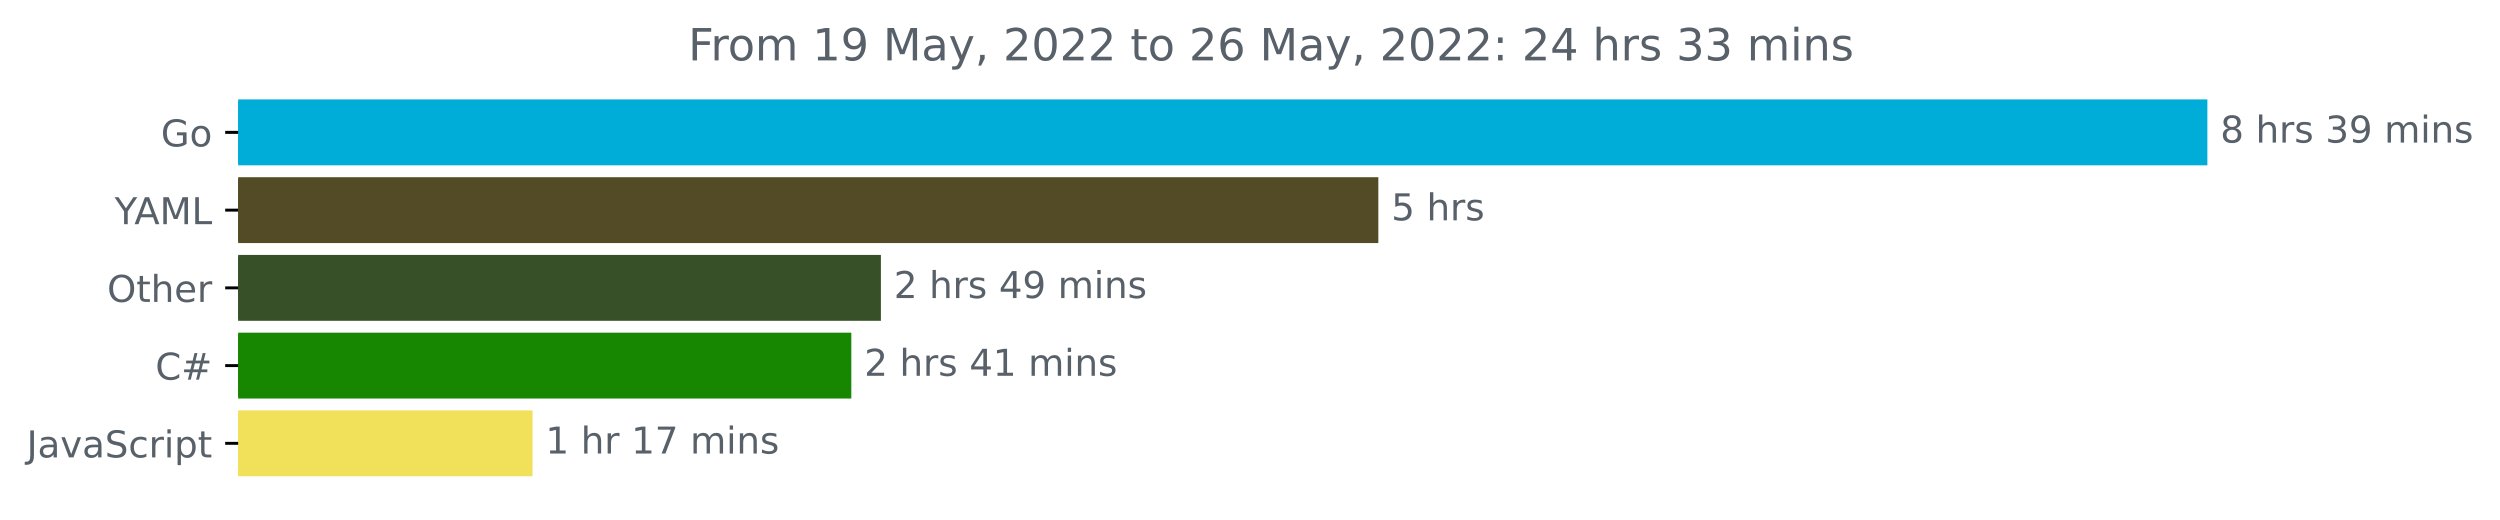
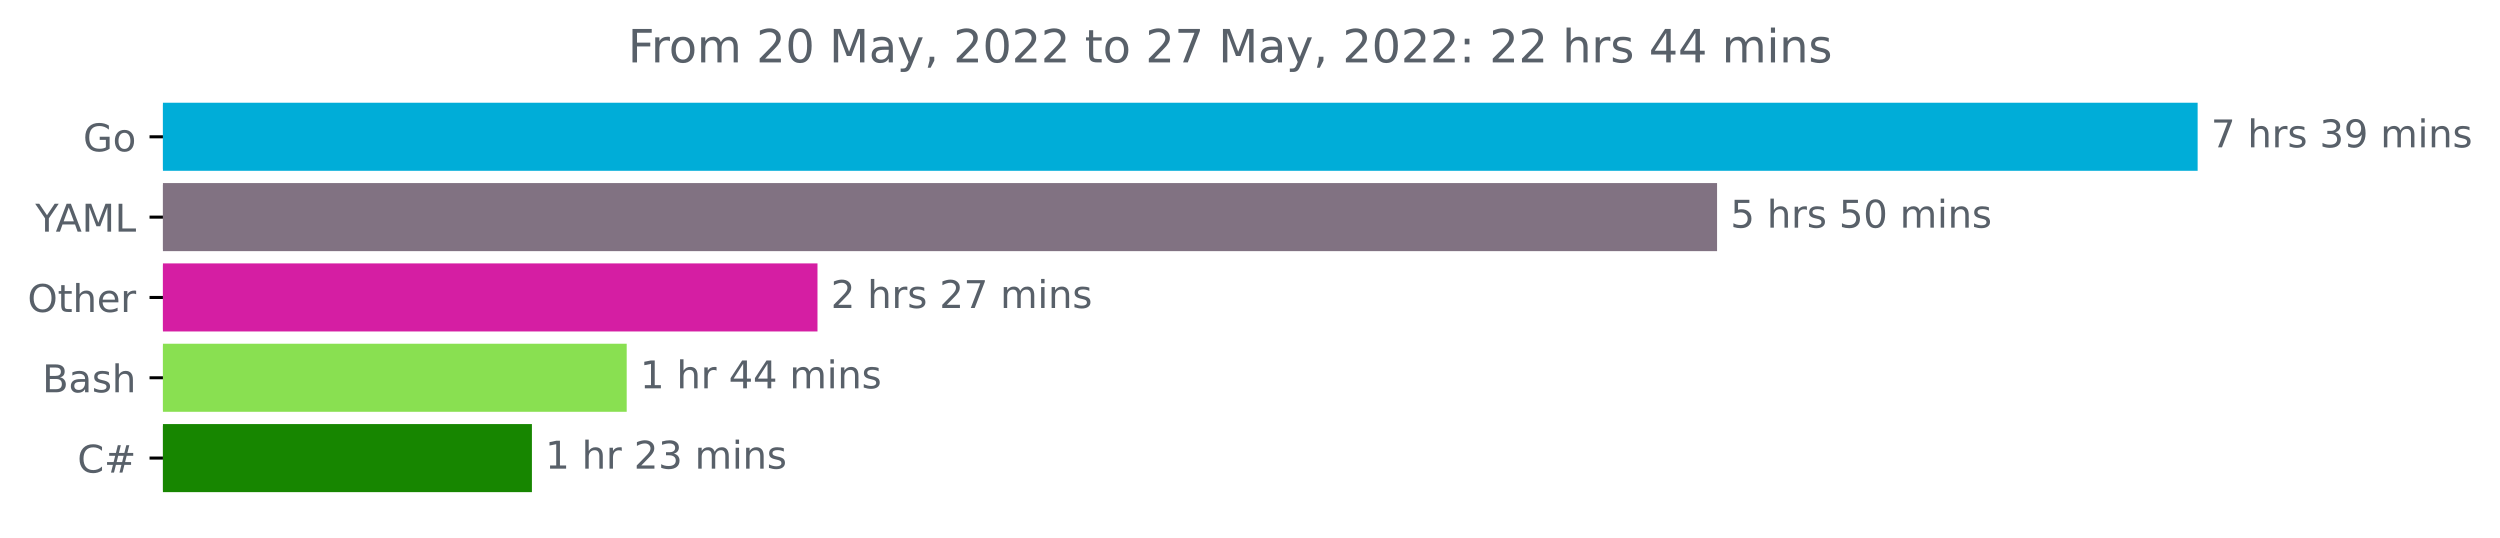
- <svg xmlns="http://www.w3.org/2000/svg" xmlns:xlink="http://www.w3.org/1999/xlink" width="675.304pt" height="140.398pt" viewBox="0 0 675.304 140.398" version="1.1">
+ <svg xmlns="http://www.w3.org/2000/svg" xmlns:xlink="http://www.w3.org/1999/xlink" width="653.568pt" height="140.398pt" viewBox="0 0 653.568 140.398" version="1.1">
  <defs>
    <style type="text/css">*{stroke-linejoin: round; stroke-linecap: butt}</style>
  </defs>
  <g id="figure_1">
    <g id="patch_1">
-       <path d="M -0 140.398  L 675.304 140.398  L 675.304 0  L -0 0  L -0 140.398  z " style="fill: none" />
+       <path d="M 0 140.398  L 653.568 140.398  L 653.568 0  L 0 0  L 0 140.398  z " style="fill: none" />
    </g>
    <g id="axes_1">
      <g id="patch_2">
-         <path d="M 64.33 27.358  L 595.758 27.358  L 595.758 44.158  L 64.33 44.158  z " clip-path="url(#pca2e0f9aac)" style="fill: #00add8; stroke: #00add8; stroke-linejoin: miter" />
+         <path d="M 42.594 27.358  L 574.022 27.358  L 574.022 44.158  L 42.594 44.158  z " clip-path="url(#p0d652b0838)" style="fill: #00add8; stroke: #00add8; stroke-linejoin: miter" />
      </g>
      <g id="patch_3">
-         <path d="M 64.33 48.358  L 371.816 48.358  L 371.816 65.158  L 64.33 65.158  z " clip-path="url(#pca2e0f9aac)" style="fill: #534b26; stroke: #534b26; stroke-linejoin: miter" />
+         <path d="M 42.594 48.358  L 448.386 48.358  L 448.386 65.158  L 42.594 65.158  z " clip-path="url(#p0d652b0838)" style="fill: #817282; stroke: #817282; stroke-linejoin: miter" />
      </g>
      <g id="patch_4">
-         <path d="M 64.33 69.358  L 237.451 69.358  L 237.451 86.158  L 64.33 86.158  z " clip-path="url(#pca2e0f9aac)" style="fill: #385027; stroke: #385027; stroke-linejoin: miter" />
+         <path d="M 42.594 69.358  L 213.213 69.358  L 213.213 86.158  L 42.594 86.158  z " clip-path="url(#p0d652b0838)" style="fill: #d51ea3; stroke: #d51ea3; stroke-linejoin: miter" />
      </g>
      <g id="patch_5">
-         <path d="M 64.33 90.358  L 229.459 90.358  L 229.459 107.158  L 64.33 107.158  z " clip-path="url(#pca2e0f9aac)" style="fill: #178600; stroke: #178600; stroke-linejoin: miter" />
+         <path d="M 42.594 90.358  L 163.337 90.358  L 163.337 107.158  L 42.594 107.158  z " clip-path="url(#p0d652b0838)" style="fill: #89e051; stroke: #89e051; stroke-linejoin: miter" />
      </g>
      <g id="patch_6">
-         <path d="M 64.33 111.358  L 143.35 111.358  L 143.35 128.158  L 64.33 128.158  z " clip-path="url(#pca2e0f9aac)" style="fill: #f1e05a; stroke: #f1e05a; stroke-linejoin: miter" />
+         <path d="M 42.594 111.358  L 138.557 111.358  L 138.557 128.158  L 42.594 128.158  z " clip-path="url(#p0d652b0838)" style="fill: #178600; stroke: #178600; stroke-linejoin: miter" />
      </g>
      <g id="matplotlib.axis_1" />
      <g id="matplotlib.axis_2">
        <g id="ytick_1">
          <g id="line2d_1">
            <defs>
-               <path id="m9a70d0ac7b" d="M 0 0  L -3.5 0  " style="stroke: #000000; stroke-width: 0.8" />
+               <path id="m42c7614574" d="M 0 0  L -3.5 0  " style="stroke: #000000; stroke-width: 0.8" />
            </defs>
            <g>
-               <use xlink:href="#m9a70d0ac7b" x="64.33" y="35.758" style="stroke: #000000; stroke-width: 0.8" />
+               <use xlink:href="#m42c7614574" x="42.594" y="35.758" style="stroke: #000000; stroke-width: 0.8" />
            </g>
          </g>
          <g id="text_1">
-             <g style="fill: #586069" transform="translate(43.4625 39.55734)scale(0.1 -0.1)">
+             <g style="fill: #586069" transform="translate(21.72656 39.55734)scale(0.1 -0.1)">
              <defs>
                <path id="DejaVuSans-47" d="M 3809 666  L 3809 1919  L 2778 1919  L 2778 2438  L 4434 2438  L 4434 434  Q 4069 175 3628 42  Q 3188 -91 2688 -91  Q 1594 -91 976 548  Q 359 1188 359 2328  Q 359 3472 976 4111  Q 1594 4750 2688 4750  Q 3144 4750 3555 4637  Q 3966 4525 4313 4306  L 4313 3634  Q 3963 3931 3569 4081  Q 3175 4231 2741 4231  Q 1884 4231 1454 3753  Q 1025 3275 1025 2328  Q 1025 1384 1454 906  Q 1884 428 2741 428  Q 3075 428 3337 486  Q 3600 544 3809 666  z " transform="scale(0.015625)" />
                <path id="DejaVuSans-6f" d="M 1959 3097  Q 1497 3097 1228 2736  Q 959 2375 959 1747  Q 959 1119 1226 758  Q 1494 397 1959 397  Q 2419 397 2687 759  Q 2956 1122 2956 1747  Q 2956 2369 2687 2733  Q 2419 3097 1959 3097  z M 1959 3584  Q 2709 3584 3137 3096  Q 3566 2609 3566 1747  Q 3566 888 3137 398  Q 2709 -91 1959 -91  Q 1206 -91 779 398  Q 353 888 353 1747  Q 353 2609 779 3096  Q 1206 3584 1959 3584  z " transform="scale(0.015625)" />
              </defs>
              <use xlink:href="#DejaVuSans-47" />
              <use xlink:href="#DejaVuSans-6f" x="77.49" />
            </g>
          </g>
        </g>
        <g id="ytick_2">
          <g id="line2d_2">
            <g>
-               <use xlink:href="#m9a70d0ac7b" x="64.33" y="56.758" style="stroke: #000000; stroke-width: 0.8" />
+               <use xlink:href="#m42c7614574" x="42.594" y="56.758" style="stroke: #000000; stroke-width: 0.8" />
            </g>
          </g>
          <g id="text_2">
-             <g style="fill: #586069" transform="translate(30.95625 60.55734)scale(0.1 -0.1)">
+             <g style="fill: #586069" transform="translate(9.220312 60.55734)scale(0.1 -0.1)">
              <defs>
                <path id="DejaVuSans-59" d="M -13 4666  L 666 4666  L 1959 2747  L 3244 4666  L 3922 4666  L 2272 2222  L 2272 0  L 1638 0  L 1638 2222  L -13 4666  z " transform="scale(0.015625)" />
                <path id="DejaVuSans-41" d="M 2188 4044  L 1331 1722  L 3047 1722  L 2188 4044  z M 1831 4666  L 2547 4666  L 4325 0  L 3669 0  L 3244 1197  L 1141 1197  L 716 0  L 50 0  L 1831 4666  z " transform="scale(0.015625)" />
                <path id="DejaVuSans-4d" d="M 628 4666  L 1569 4666  L 2759 1491  L 3956 4666  L 4897 4666  L 4897 0  L 4281 0  L 4281 4097  L 3078 897  L 2444 897  L 1241 4097  L 1241 0  L 628 0  L 628 4666  z " transform="scale(0.015625)" />
                <path id="DejaVuSans-4c" d="M 628 4666  L 1259 4666  L 1259 531  L 3531 531  L 3531 0  L 628 0  L 628 4666  z " transform="scale(0.015625)" />
              </defs>
              <use xlink:href="#DejaVuSans-59" />
              <use xlink:href="#DejaVuSans-41" x="53.334" />
              <use xlink:href="#DejaVuSans-4d" x="121.742" />
              <use xlink:href="#DejaVuSans-4c" x="208.021" />
            </g>
          </g>
        </g>
        <g id="ytick_3">
          <g id="line2d_3">
            <g>
-               <use xlink:href="#m9a70d0ac7b" x="64.33" y="77.758" style="stroke: #000000; stroke-width: 0.8" />
+               <use xlink:href="#m42c7614574" x="42.594" y="77.758" style="stroke: #000000; stroke-width: 0.8" />
            </g>
          </g>
          <g id="text_3">
-             <g style="fill: #586069" transform="translate(28.93594 81.55734)scale(0.1 -0.1)">
+             <g style="fill: #586069" transform="translate(7.2 81.55734)scale(0.1 -0.1)">
              <defs>
                <path id="DejaVuSans-4f" d="M 2522 4238  Q 1834 4238 1429 3725  Q 1025 3213 1025 2328  Q 1025 1447 1429 934  Q 1834 422 2522 422  Q 3209 422 3611 934  Q 4013 1447 4013 2328  Q 4013 3213 3611 3725  Q 3209 4238 2522 4238  z M 2522 4750  Q 3503 4750 4090 4092  Q 4678 3434 4678 2328  Q 4678 1225 4090 567  Q 3503 -91 2522 -91  Q 1538 -91 948 565  Q 359 1222 359 2328  Q 359 3434 948 4092  Q 1538 4750 2522 4750  z " transform="scale(0.015625)" />
                <path id="DejaVuSans-74" d="M 1172 4494  L 1172 3500  L 2356 3500  L 2356 3053  L 1172 3053  L 1172 1153  Q 1172 725 1289 603  Q 1406 481 1766 481  L 2356 481  L 2356 0  L 1766 0  Q 1100 0 847 248  Q 594 497 594 1153  L 594 3053  L 172 3053  L 172 3500  L 594 3500  L 594 4494  L 1172 4494  z " transform="scale(0.015625)" />
                <path id="DejaVuSans-68" d="M 3513 2113  L 3513 0  L 2938 0  L 2938 2094  Q 2938 2591 2744 2837  Q 2550 3084 2163 3084  Q 1697 3084 1428 2787  Q 1159 2491 1159 1978  L 1159 0  L 581 0  L 581 4863  L 1159 4863  L 1159 2956  Q 1366 3272 1645 3428  Q 1925 3584 2291 3584  Q 2894 3584 3203 3211  Q 3513 2838 3513 2113  z " transform="scale(0.015625)" />
                <path id="DejaVuSans-65" d="M 3597 1894  L 3597 1613  L 953 1613  Q 991 1019 1311 708  Q 1631 397 2203 397  Q 2534 397 2845 478  Q 3156 559 3463 722  L 3463 178  Q 3153 47 2828 -22  Q 2503 -91 2169 -91  Q 1331 -91 842 396  Q 353 884 353 1716  Q 353 2575 817 3079  Q 1281 3584 2069 3584  Q 2775 3584 3186 3129  Q 3597 2675 3597 1894  z M 3022 2063  Q 3016 2534 2758 2815  Q 2500 3097 2075 3097  Q 1594 3097 1305 2825  Q 1016 2553 972 2059  L 3022 2063  z " transform="scale(0.015625)" />
                <path id="DejaVuSans-72" d="M 2631 2963  Q 2534 3019 2420 3045  Q 2306 3072 2169 3072  Q 1681 3072 1420 2755  Q 1159 2438 1159 1844  L 1159 0  L 581 0  L 581 3500  L 1159 3500  L 1159 2956  Q 1341 3275 1631 3429  Q 1922 3584 2338 3584  Q 2397 3584 2469 3576  Q 2541 3569 2628 3553  L 2631 2963  z " transform="scale(0.015625)" />
              </defs>
              <use xlink:href="#DejaVuSans-4f" />
              <use xlink:href="#DejaVuSans-74" x="78.711" />
              <use xlink:href="#DejaVuSans-68" x="117.92" />
              <use xlink:href="#DejaVuSans-65" x="181.299" />
              <use xlink:href="#DejaVuSans-72" x="242.822" />
            </g>
          </g>
        </g>
        <g id="ytick_4">
          <g id="line2d_4">
            <g>
-               <use xlink:href="#m9a70d0ac7b" x="64.33" y="98.758" style="stroke: #000000; stroke-width: 0.8" />
+               <use xlink:href="#m42c7614574" x="42.594" y="98.758" style="stroke: #000000; stroke-width: 0.8" />
            </g>
          </g>
          <g id="text_4">
-             <g style="fill: #586069" transform="translate(41.96719 102.5573)scale(0.1 -0.1)">
+             <g style="fill: #586069" transform="translate(11.05781 102.5573)scale(0.1 -0.1)">
+               <defs>
+                 <path id="DejaVuSans-42" d="M 1259 2228  L 1259 519  L 2272 519  Q 2781 519 3026 730  Q 3272 941 3272 1375  Q 3272 1813 3026 2020  Q 2781 2228 2272 2228  L 1259 2228  z M 1259 4147  L 1259 2741  L 2194 2741  Q 2656 2741 2882 2914  Q 3109 3088 3109 3444  Q 3109 3797 2882 3972  Q 2656 4147 2194 4147  L 1259 4147  z M 628 4666  L 2241 4666  Q 2963 4666 3353 4366  Q 3744 4066 3744 3513  Q 3744 3084 3544 2831  Q 3344 2578 2956 2516  Q 3422 2416 3680 2098  Q 3938 1781 3938 1306  Q 3938 681 3513 340  Q 3088 0 2303 0  L 628 0  L 628 4666  z " transform="scale(0.015625)" />
+                 <path id="DejaVuSans-61" d="M 2194 1759  Q 1497 1759 1228 1600  Q 959 1441 959 1056  Q 959 750 1161 570  Q 1363 391 1709 391  Q 2188 391 2477 730  Q 2766 1069 2766 1631  L 2766 1759  L 2194 1759  z M 3341 1997  L 3341 0  L 2766 0  L 2766 531  Q 2569 213 2275 61  Q 1981 -91 1556 -91  Q 1019 -91 701 211  Q 384 513 384 1019  Q 384 1609 779 1909  Q 1175 2209 1959 2209  L 2766 2209  L 2766 2266  Q 2766 2663 2505 2880  Q 2244 3097 1772 3097  Q 1472 3097 1187 3025  Q 903 2953 641 2809  L 641 3341  Q 956 3463 1253 3523  Q 1550 3584 1831 3584  Q 2591 3584 2966 3190  Q 3341 2797 3341 1997  z " transform="scale(0.015625)" />
+                 <path id="DejaVuSans-73" d="M 2834 3397  L 2834 2853  Q 2591 2978 2328 3040  Q 2066 3103 1784 3103  Q 1356 3103 1142 2972  Q 928 2841 928 2578  Q 928 2378 1081 2264  Q 1234 2150 1697 2047  L 1894 2003  Q 2506 1872 2764 1633  Q 3022 1394 3022 966  Q 3022 478 2636 193  Q 2250 -91 1575 -91  Q 1294 -91 989 -36  Q 684 19 347 128  L 347 722  Q 666 556 975 473  Q 1284 391 1588 391  Q 1994 391 2212 530  Q 2431 669 2431 922  Q 2431 1156 2273 1281  Q 2116 1406 1581 1522  L 1381 1569  Q 847 1681 609 1914  Q 372 2147 372 2553  Q 372 3047 722 3315  Q 1072 3584 1716 3584  Q 2034 3584 2315 3537  Q 2597 3491 2834 3397  z " transform="scale(0.015625)" />
+               </defs>
+               <use xlink:href="#DejaVuSans-42" />
+               <use xlink:href="#DejaVuSans-61" x="68.604" />
+               <use xlink:href="#DejaVuSans-73" x="129.883" />
+               <use xlink:href="#DejaVuSans-68" x="181.982" />
+             </g>
+           </g>
+         </g>
+         <g id="ytick_5">
+           <g id="line2d_5">
+             <g>
+               <use xlink:href="#m42c7614574" x="42.594" y="119.758" style="stroke: #000000; stroke-width: 0.8" />
+             </g>
+           </g>
+           <g id="text_5">
+             <g style="fill: #586069" transform="translate(20.23125 123.5573)scale(0.1 -0.1)">
              <defs>
                <path id="DejaVuSans-43" d="M 4122 4306  L 4122 3641  Q 3803 3938 3442 4084  Q 3081 4231 2675 4231  Q 1875 4231 1450 3742  Q 1025 3253 1025 2328  Q 1025 1406 1450 917  Q 1875 428 2675 428  Q 3081 428 3442 575  Q 3803 722 4122 1019  L 4122 359  Q 3791 134 3420 21  Q 3050 -91 2638 -91  Q 1578 -91 968 557  Q 359 1206 359 2328  Q 359 3453 968 4101  Q 1578 4750 2638 4750  Q 3056 4750 3426 4639  Q 3797 4528 4122 4306  z " transform="scale(0.015625)" />
                <path id="DejaVuSans-23" d="M 3272 2816  L 2363 2816  L 2100 1772  L 3016 1772  L 3272 2816  z M 2803 4594  L 2478 3297  L 3391 3297  L 3719 4594  L 4219 4594  L 3897 3297  L 4872 3297  L 4872 2816  L 3775 2816  L 3519 1772  L 4513 1772  L 4513 1294  L 3397 1294  L 3072 0  L 2572 0  L 2894 1294  L 1978 1294  L 1656 0  L 1153 0  L 1478 1294  L 494 1294  L 494 1772  L 1594 1772  L 1856 2816  L 850 2816  L 850 3297  L 1978 3297  L 2297 4594  L 2803 4594  z " transform="scale(0.015625)" />
              </defs>
              <use xlink:href="#DejaVuSans-43" />
              <use xlink:href="#DejaVuSans-23" x="69.824" />
            </g>
          </g>
        </g>
-         <g id="ytick_5">
-           <g id="line2d_5">
-             <g>
-               <use xlink:href="#m9a70d0ac7b" x="64.33" y="119.758" style="stroke: #000000; stroke-width: 0.8" />
-             </g>
-           </g>
-           <g id="text_5">
-             <g style="fill: #586069" transform="translate(7.2 123.5573)scale(0.1 -0.1)">
-               <defs>
-                 <path id="DejaVuSans-4a" d="M 628 4666  L 1259 4666  L 1259 325  Q 1259 -519 939 -900  Q 619 -1281 -91 -1281  L -331 -1281  L -331 -750  L -134 -750  Q 284 -750 456 -515  Q 628 -281 628 325  L 628 4666  z " transform="scale(0.015625)" />
-                 <path id="DejaVuSans-61" d="M 2194 1759  Q 1497 1759 1228 1600  Q 959 1441 959 1056  Q 959 750 1161 570  Q 1363 391 1709 391  Q 2188 391 2477 730  Q 2766 1069 2766 1631  L 2766 1759  L 2194 1759  z M 3341 1997  L 3341 0  L 2766 0  L 2766 531  Q 2569 213 2275 61  Q 1981 -91 1556 -91  Q 1019 -91 701 211  Q 384 513 384 1019  Q 384 1609 779 1909  Q 1175 2209 1959 2209  L 2766 2209  L 2766 2266  Q 2766 2663 2505 2880  Q 2244 3097 1772 3097  Q 1472 3097 1187 3025  Q 903 2953 641 2809  L 641 3341  Q 956 3463 1253 3523  Q 1550 3584 1831 3584  Q 2591 3584 2966 3190  Q 3341 2797 3341 1997  z " transform="scale(0.015625)" />
-                 <path id="DejaVuSans-76" d="M 191 3500  L 800 3500  L 1894 563  L 2988 3500  L 3597 3500  L 2284 0  L 1503 0  L 191 3500  z " transform="scale(0.015625)" />
-                 <path id="DejaVuSans-53" d="M 3425 4513  L 3425 3897  Q 3066 4069 2747 4153  Q 2428 4238 2131 4238  Q 1616 4238 1336 4038  Q 1056 3838 1056 3469  Q 1056 3159 1242 3001  Q 1428 2844 1947 2747  L 2328 2669  Q 3034 2534 3370 2195  Q 3706 1856 3706 1288  Q 3706 609 3251 259  Q 2797 -91 1919 -91  Q 1588 -91 1214 -16  Q 841 59 441 206  L 441 856  Q 825 641 1194 531  Q 1563 422 1919 422  Q 2459 422 2753 634  Q 3047 847 3047 1241  Q 3047 1584 2836 1778  Q 2625 1972 2144 2069  L 1759 2144  Q 1053 2284 737 2584  Q 422 2884 422 3419  Q 422 4038 858 4394  Q 1294 4750 2059 4750  Q 2388 4750 2728 4690  Q 3069 4631 3425 4513  z " transform="scale(0.015625)" />
-                 <path id="DejaVuSans-63" d="M 3122 3366  L 3122 2828  Q 2878 2963 2633 3030  Q 2388 3097 2138 3097  Q 1578 3097 1268 2742  Q 959 2388 959 1747  Q 959 1106 1268 751  Q 1578 397 2138 397  Q 2388 397 2633 464  Q 2878 531 3122 666  L 3122 134  Q 2881 22 2623 -34  Q 2366 -91 2075 -91  Q 1284 -91 818 406  Q 353 903 353 1747  Q 353 2603 823 3093  Q 1294 3584 2113 3584  Q 2378 3584 2631 3529  Q 2884 3475 3122 3366  z " transform="scale(0.015625)" />
-                 <path id="DejaVuSans-69" d="M 603 3500  L 1178 3500  L 1178 0  L 603 0  L 603 3500  z M 603 4863  L 1178 4863  L 1178 4134  L 603 4134  L 603 4863  z " transform="scale(0.015625)" />
-                 <path id="DejaVuSans-70" d="M 1159 525  L 1159 -1331  L 581 -1331  L 581 3500  L 1159 3500  L 1159 2969  Q 1341 3281 1617 3432  Q 1894 3584 2278 3584  Q 2916 3584 3314 3078  Q 3713 2572 3713 1747  Q 3713 922 3314 415  Q 2916 -91 2278 -91  Q 1894 -91 1617 61  Q 1341 213 1159 525  z M 3116 1747  Q 3116 2381 2855 2742  Q 2594 3103 2138 3103  Q 1681 3103 1420 2742  Q 1159 2381 1159 1747  Q 1159 1113 1420 752  Q 1681 391 2138 391  Q 2594 391 2855 752  Q 3116 1113 3116 1747  z " transform="scale(0.015625)" />
-               </defs>
-               <use xlink:href="#DejaVuSans-4a" />
-               <use xlink:href="#DejaVuSans-61" x="29.492" />
-               <use xlink:href="#DejaVuSans-76" x="90.771" />
-               <use xlink:href="#DejaVuSans-61" x="149.951" />
-               <use xlink:href="#DejaVuSans-53" x="211.23" />
-               <use xlink:href="#DejaVuSans-63" x="274.707" />
-               <use xlink:href="#DejaVuSans-72" x="329.688" />
-               <use xlink:href="#DejaVuSans-69" x="370.801" />
-               <use xlink:href="#DejaVuSans-70" x="398.584" />
-               <use xlink:href="#DejaVuSans-74" x="462.061" />
-             </g>
-           </g>
-         </g>
      </g>
      <g id="text_6">
-         <g style="fill: #586069" transform="translate(599.7583 38.5175)scale(0.1 -0.1)">
-           <defs>
-             <path id="DejaVuSans-38" d="M 2034 2216  Q 1584 2216 1326 1975  Q 1069 1734 1069 1313  Q 1069 891 1326 650  Q 1584 409 2034 409  Q 2484 409 2743 651  Q 3003 894 3003 1313  Q 3003 1734 2745 1975  Q 2488 2216 2034 2216  z M 1403 2484  Q 997 2584 770 2862  Q 544 3141 544 3541  Q 544 4100 942 4425  Q 1341 4750 2034 4750  Q 2731 4750 3128 4425  Q 3525 4100 3525 3541  Q 3525 3141 3298 2862  Q 3072 2584 2669 2484  Q 3125 2378 3379 2068  Q 3634 1759 3634 1313  Q 3634 634 3220 271  Q 2806 -91 2034 -91  Q 1263 -91 848 271  Q 434 634 434 1313  Q 434 1759 690 2068  Q 947 2378 1403 2484  z M 1172 3481  Q 1172 3119 1398 2916  Q 1625 2713 2034 2713  Q 2441 2713 2670 2916  Q 2900 3119 2900 3481  Q 2900 3844 2670 4047  Q 2441 4250 2034 4250  Q 1625 4250 1398 4047  Q 1172 3844 1172 3481  z " transform="scale(0.015625)" />
+         <g style="fill: #586069" transform="translate(578.0223 38.5175)scale(0.1 -0.1)">
+           <defs>
+             <path id="DejaVuSans-37" d="M 525 4666  L 3525 4666  L 3525 4397  L 1831 0  L 1172 0  L 2766 4134  L 525 4134  L 525 4666  z " transform="scale(0.015625)" />
            <path id="DejaVuSans-20" transform="scale(0.015625)" />
-             <path id="DejaVuSans-73" d="M 2834 3397  L 2834 2853  Q 2591 2978 2328 3040  Q 2066 3103 1784 3103  Q 1356 3103 1142 2972  Q 928 2841 928 2578  Q 928 2378 1081 2264  Q 1234 2150 1697 2047  L 1894 2003  Q 2506 1872 2764 1633  Q 3022 1394 3022 966  Q 3022 478 2636 193  Q 2250 -91 1575 -91  Q 1294 -91 989 -36  Q 684 19 347 128  L 347 722  Q 666 556 975 473  Q 1284 391 1588 391  Q 1994 391 2212 530  Q 2431 669 2431 922  Q 2431 1156 2273 1281  Q 2116 1406 1581 1522  L 1381 1569  Q 847 1681 609 1914  Q 372 2147 372 2553  Q 372 3047 722 3315  Q 1072 3584 1716 3584  Q 2034 3584 2315 3537  Q 2597 3491 2834 3397  z " transform="scale(0.015625)" />
            <path id="DejaVuSans-33" d="M 2597 2516  Q 3050 2419 3304 2112  Q 3559 1806 3559 1356  Q 3559 666 3084 287  Q 2609 -91 1734 -91  Q 1441 -91 1130 -33  Q 819 25 488 141  L 488 750  Q 750 597 1062 519  Q 1375 441 1716 441  Q 2309 441 2620 675  Q 2931 909 2931 1356  Q 2931 1769 2642 2001  Q 2353 2234 1838 2234  L 1294 2234  L 1294 2753  L 1863 2753  Q 2328 2753 2575 2939  Q 2822 3125 2822 3475  Q 2822 3834 2567 4026  Q 2313 4219 1838 4219  Q 1578 4219 1281 4162  Q 984 4106 628 3988  L 628 4550  Q 988 4650 1302 4700  Q 1616 4750 1894 4750  Q 2613 4750 3031 4423  Q 3450 4097 3450 3541  Q 3450 3153 3228 2886  Q 3006 2619 2597 2516  z " transform="scale(0.015625)" />
            <path id="DejaVuSans-39" d="M 703 97  L 703 672  Q 941 559 1184 500  Q 1428 441 1663 441  Q 2288 441 2617 861  Q 2947 1281 2994 2138  Q 2813 1869 2534 1725  Q 2256 1581 1919 1581  Q 1219 1581 811 2004  Q 403 2428 403 3163  Q 403 3881 828 4315  Q 1253 4750 1959 4750  Q 2769 4750 3195 4129  Q 3622 3509 3622 2328  Q 3622 1225 3098 567  Q 2575 -91 1691 -91  Q 1453 -91 1209 -44  Q 966 3 703 97  z M 1959 2075  Q 2384 2075 2632 2365  Q 2881 2656 2881 3163  Q 2881 3666 2632 3958  Q 2384 4250 1959 4250  Q 1534 4250 1286 3958  Q 1038 3666 1038 3163  Q 1038 2656 1286 2365  Q 1534 2075 1959 2075  z " transform="scale(0.015625)" />
            <path id="DejaVuSans-6d" d="M 3328 2828  Q 3544 3216 3844 3400  Q 4144 3584 4550 3584  Q 5097 3584 5394 3201  Q 5691 2819 5691 2113  L 5691 0  L 5113 0  L 5113 2094  Q 5113 2597 4934 2840  Q 4756 3084 4391 3084  Q 3944 3084 3684 2787  Q 3425 2491 3425 1978  L 3425 0  L 2847 0  L 2847 2094  Q 2847 2600 2669 2842  Q 2491 3084 2119 3084  Q 1678 3084 1418 2786  Q 1159 2488 1159 1978  L 1159 0  L 581 0  L 581 3500  L 1159 3500  L 1159 2956  Q 1356 3278 1631 3431  Q 1906 3584 2284 3584  Q 2666 3584 2933 3390  Q 3200 3197 3328 2828  z " transform="scale(0.015625)" />
+             <path id="DejaVuSans-69" d="M 603 3500  L 1178 3500  L 1178 0  L 603 0  L 603 3500  z M 603 4863  L 1178 4863  L 1178 4134  L 603 4134  L 603 4863  z " transform="scale(0.015625)" />
            <path id="DejaVuSans-6e" d="M 3513 2113  L 3513 0  L 2938 0  L 2938 2094  Q 2938 2591 2744 2837  Q 2550 3084 2163 3084  Q 1697 3084 1428 2787  Q 1159 2491 1159 1978  L 1159 0  L 581 0  L 581 3500  L 1159 3500  L 1159 2956  Q 1366 3272 1645 3428  Q 1925 3584 2291 3584  Q 2894 3584 3203 3211  Q 3513 2838 3513 2113  z " transform="scale(0.015625)" />
          </defs>
-           <use xlink:href="#DejaVuSans-38" />
+           <use xlink:href="#DejaVuSans-37" />
          <use xlink:href="#DejaVuSans-20" x="63.623" />
          <use xlink:href="#DejaVuSans-68" x="95.41" />
          <use xlink:href="#DejaVuSans-72" x="158.789" />
          <use xlink:href="#DejaVuSans-73" x="199.902" />
          <use xlink:href="#DejaVuSans-20" x="252.002" />
          <use xlink:href="#DejaVuSans-33" x="283.789" />
          <use xlink:href="#DejaVuSans-39" x="347.412" />
          <use xlink:href="#DejaVuSans-20" x="411.035" />
          <use xlink:href="#DejaVuSans-6d" x="442.822" />
          <use xlink:href="#DejaVuSans-69" x="540.234" />
          <use xlink:href="#DejaVuSans-6e" x="568.018" />
          <use xlink:href="#DejaVuSans-73" x="631.396" />
        </g>
      </g>
      <g id="text_7">
-         <g style="fill: #586069" transform="translate(375.8163 59.5175)scale(0.1 -0.1)">
+         <g style="fill: #586069" transform="translate(452.3861 59.5175)scale(0.1 -0.1)">
          <defs>
            <path id="DejaVuSans-35" d="M 691 4666  L 3169 4666  L 3169 4134  L 1269 4134  L 1269 2991  Q 1406 3038 1543 3061  Q 1681 3084 1819 3084  Q 2600 3084 3056 2656  Q 3513 2228 3513 1497  Q 3513 744 3044 326  Q 2575 -91 1722 -91  Q 1428 -91 1123 -41  Q 819 9 494 109  L 494 744  Q 775 591 1075 516  Q 1375 441 1709 441  Q 2250 441 2565 725  Q 2881 1009 2881 1497  Q 2881 1984 2565 2268  Q 2250 2553 1709 2553  Q 1456 2553 1204 2497  Q 953 2441 691 2322  L 691 4666  z " transform="scale(0.015625)" />
+             <path id="DejaVuSans-30" d="M 2034 4250  Q 1547 4250 1301 3770  Q 1056 3291 1056 2328  Q 1056 1369 1301 889  Q 1547 409 2034 409  Q 2525 409 2770 889  Q 3016 1369 3016 2328  Q 3016 3291 2770 3770  Q 2525 4250 2034 4250  z M 2034 4750  Q 2819 4750 3233 4129  Q 3647 3509 3647 2328  Q 3647 1150 3233 529  Q 2819 -91 2034 -91  Q 1250 -91 836 529  Q 422 1150 422 2328  Q 422 3509 836 4129  Q 1250 4750 2034 4750  z " transform="scale(0.015625)" />
          </defs>
          <use xlink:href="#DejaVuSans-35" />
-           <use xlink:href="#DejaVuSans-20" x="63.623" />
-           <use xlink:href="#DejaVuSans-68" x="95.41" />
-           <use xlink:href="#DejaVuSans-72" x="158.789" />
-           <use xlink:href="#DejaVuSans-73" x="199.902" />
-         </g>
-       </g>
-       <g id="text_8">
-         <g style="fill: #586069" transform="translate(241.4511 80.5175)scale(0.1 -0.1)">
-           <defs>
-             <path id="DejaVuSans-32" d="M 1228 531  L 3431 531  L 3431 0  L 469 0  L 469 531  Q 828 903 1448 1529  Q 2069 2156 2228 2338  Q 2531 2678 2651 2914  Q 2772 3150 2772 3378  Q 2772 3750 2511 3984  Q 2250 4219 1831 4219  Q 1534 4219 1204 4116  Q 875 4013 500 3803  L 500 4441  Q 881 4594 1212 4672  Q 1544 4750 1819 4750  Q 2544 4750 2975 4387  Q 3406 4025 3406 3419  Q 3406 3131 3298 2873  Q 3191 2616 2906 2266  Q 2828 2175 2409 1742  Q 1991 1309 1228 531  z " transform="scale(0.015625)" />
-             <path id="DejaVuSans-34" d="M 2419 4116  L 825 1625  L 2419 1625  L 2419 4116  z M 2253 4666  L 3047 4666  L 3047 1625  L 3713 1625  L 3713 1100  L 3047 1100  L 3047 0  L 2419 0  L 2419 1100  L 313 1100  L 313 1709  L 2253 4666  z " transform="scale(0.015625)" />
-           </defs>
-           <use xlink:href="#DejaVuSans-32" />
          <use xlink:href="#DejaVuSans-20" x="63.623" />
          <use xlink:href="#DejaVuSans-68" x="95.41" />
          <use xlink:href="#DejaVuSans-72" x="158.789" />
          <use xlink:href="#DejaVuSans-73" x="199.902" />
          <use xlink:href="#DejaVuSans-20" x="252.002" />
-           <use xlink:href="#DejaVuSans-34" x="283.789" />
-           <use xlink:href="#DejaVuSans-39" x="347.412" />
+           <use xlink:href="#DejaVuSans-35" x="283.789" />
+           <use xlink:href="#DejaVuSans-30" x="347.412" />
          <use xlink:href="#DejaVuSans-20" x="411.035" />
          <use xlink:href="#DejaVuSans-6d" x="442.822" />
          <use xlink:href="#DejaVuSans-69" x="540.234" />
          <use xlink:href="#DejaVuSans-6e" x="568.018" />
          <use xlink:href="#DejaVuSans-73" x="631.396" />
        </g>
      </g>
-       <g id="text_9">
-         <g style="fill: #586069" transform="translate(233.4586 101.5175)scale(0.1 -0.1)">
-           <defs>
-             <path id="DejaVuSans-31" d="M 794 531  L 1825 531  L 1825 4091  L 703 3866  L 703 4441  L 1819 4666  L 2450 4666  L 2450 531  L 3481 531  L 3481 0  L 794 0  L 794 531  z " transform="scale(0.015625)" />
+       <g id="text_8">
+         <g style="fill: #586069" transform="translate(217.2128 80.5175)scale(0.1 -0.1)">
+           <defs>
+             <path id="DejaVuSans-32" d="M 1228 531  L 3431 531  L 3431 0  L 469 0  L 469 531  Q 828 903 1448 1529  Q 2069 2156 2228 2338  Q 2531 2678 2651 2914  Q 2772 3150 2772 3378  Q 2772 3750 2511 3984  Q 2250 4219 1831 4219  Q 1534 4219 1204 4116  Q 875 4013 500 3803  L 500 4441  Q 881 4594 1212 4672  Q 1544 4750 1819 4750  Q 2544 4750 2975 4387  Q 3406 4025 3406 3419  Q 3406 3131 3298 2873  Q 3191 2616 2906 2266  Q 2828 2175 2409 1742  Q 1991 1309 1228 531  z " transform="scale(0.015625)" />
          </defs>
          <use xlink:href="#DejaVuSans-32" />
          <use xlink:href="#DejaVuSans-20" x="63.623" />
          <use xlink:href="#DejaVuSans-68" x="95.41" />
          <use xlink:href="#DejaVuSans-72" x="158.789" />
          <use xlink:href="#DejaVuSans-73" x="199.902" />
          <use xlink:href="#DejaVuSans-20" x="252.002" />
-           <use xlink:href="#DejaVuSans-34" x="283.789" />
-           <use xlink:href="#DejaVuSans-31" x="347.412" />
+           <use xlink:href="#DejaVuSans-32" x="283.789" />
+           <use xlink:href="#DejaVuSans-37" x="347.412" />
          <use xlink:href="#DejaVuSans-20" x="411.035" />
          <use xlink:href="#DejaVuSans-6d" x="442.822" />
          <use xlink:href="#DejaVuSans-69" x="540.234" />
          <use xlink:href="#DejaVuSans-6e" x="568.018" />
          <use xlink:href="#DejaVuSans-73" x="631.396" />
        </g>
      </g>
-       <g id="text_10">
-         <g style="fill: #586069" transform="translate(147.3503 122.5175)scale(0.1 -0.1)">
-           <defs>
-             <path id="DejaVuSans-37" d="M 525 4666  L 3525 4666  L 3525 4397  L 1831 0  L 1172 0  L 2766 4134  L 525 4134  L 525 4666  z " transform="scale(0.015625)" />
+       <g id="text_9">
+         <g style="fill: #586069" transform="translate(167.3371 101.5175)scale(0.1 -0.1)">
+           <defs>
+             <path id="DejaVuSans-31" d="M 794 531  L 1825 531  L 1825 4091  L 703 3866  L 703 4441  L 1819 4666  L 2450 4666  L 2450 531  L 3481 531  L 3481 0  L 794 0  L 794 531  z " transform="scale(0.015625)" />
+             <path id="DejaVuSans-34" d="M 2419 4116  L 825 1625  L 2419 1625  L 2419 4116  z M 2253 4666  L 3047 4666  L 3047 1625  L 3713 1625  L 3713 1100  L 3047 1100  L 3047 0  L 2419 0  L 2419 1100  L 313 1100  L 313 1709  L 2253 4666  z " transform="scale(0.015625)" />
          </defs>
          <use xlink:href="#DejaVuSans-31" />
          <use xlink:href="#DejaVuSans-20" x="63.623" />
          <use xlink:href="#DejaVuSans-68" x="95.41" />
          <use xlink:href="#DejaVuSans-72" x="158.789" />
          <use xlink:href="#DejaVuSans-20" x="199.902" />
-           <use xlink:href="#DejaVuSans-31" x="231.689" />
-           <use xlink:href="#DejaVuSans-37" x="295.312" />
+           <use xlink:href="#DejaVuSans-34" x="231.689" />
+           <use xlink:href="#DejaVuSans-34" x="295.312" />
          <use xlink:href="#DejaVuSans-20" x="358.936" />
          <use xlink:href="#DejaVuSans-6d" x="390.723" />
          <use xlink:href="#DejaVuSans-69" x="488.135" />
          <use xlink:href="#DejaVuSans-6e" x="515.918" />
          <use xlink:href="#DejaVuSans-73" x="579.297" />
        </g>
      </g>
+       <g id="text_10">
+         <g style="fill: #586069" transform="translate(142.5571 122.5175)scale(0.1 -0.1)">
+           <use xlink:href="#DejaVuSans-31" />
+           <use xlink:href="#DejaVuSans-20" x="63.623" />
+           <use xlink:href="#DejaVuSans-68" x="95.41" />
+           <use xlink:href="#DejaVuSans-72" x="158.789" />
+           <use xlink:href="#DejaVuSans-20" x="199.902" />
+           <use xlink:href="#DejaVuSans-32" x="231.689" />
+           <use xlink:href="#DejaVuSans-33" x="295.312" />
+           <use xlink:href="#DejaVuSans-20" x="358.936" />
+           <use xlink:href="#DejaVuSans-6d" x="390.723" />
+           <use xlink:href="#DejaVuSans-69" x="488.135" />
+           <use xlink:href="#DejaVuSans-6e" x="515.918" />
+           <use xlink:href="#DejaVuSans-73" x="579.297" />
+         </g>
+       </g>
      <g id="text_11">
-         <g style="fill: #586069" transform="translate(185.9084 16.31812)scale(0.12 -0.12)">
+         <g style="fill: #586069" transform="translate(164.1725 16.31812)scale(0.12 -0.12)">
          <defs>
            <path id="DejaVuSans-46" d="M 628 4666  L 3309 4666  L 3309 4134  L 1259 4134  L 1259 2759  L 3109 2759  L 3109 2228  L 1259 2228  L 1259 0  L 628 0  L 628 4666  z " transform="scale(0.015625)" />
            <path id="DejaVuSans-79" d="M 2059 -325  Q 1816 -950 1584 -1140  Q 1353 -1331 966 -1331  L 506 -1331  L 506 -850  L 844 -850  Q 1081 -850 1212 -737  Q 1344 -625 1503 -206  L 1606 56  L 191 3500  L 800 3500  L 1894 763  L 2988 3500  L 3597 3500  L 2059 -325  z " transform="scale(0.015625)" />
            <path id="DejaVuSans-2c" d="M 750 794  L 1409 794  L 1409 256  L 897 -744  L 494 -744  L 750 256  L 750 794  z " transform="scale(0.015625)" />
-             <path id="DejaVuSans-30" d="M 2034 4250  Q 1547 4250 1301 3770  Q 1056 3291 1056 2328  Q 1056 1369 1301 889  Q 1547 409 2034 409  Q 2525 409 2770 889  Q 3016 1369 3016 2328  Q 3016 3291 2770 3770  Q 2525 4250 2034 4250  z M 2034 4750  Q 2819 4750 3233 4129  Q 3647 3509 3647 2328  Q 3647 1150 3233 529  Q 2819 -91 2034 -91  Q 1250 -91 836 529  Q 422 1150 422 2328  Q 422 3509 836 4129  Q 1250 4750 2034 4750  z " transform="scale(0.015625)" />
-             <path id="DejaVuSans-36" d="M 2113 2584  Q 1688 2584 1439 2293  Q 1191 2003 1191 1497  Q 1191 994 1439 701  Q 1688 409 2113 409  Q 2538 409 2786 701  Q 3034 994 3034 1497  Q 3034 2003 2786 2293  Q 2538 2584 2113 2584  z M 3366 4563  L 3366 3988  Q 3128 4100 2886 4159  Q 2644 4219 2406 4219  Q 1781 4219 1451 3797  Q 1122 3375 1075 2522  Q 1259 2794 1537 2939  Q 1816 3084 2150 3084  Q 2853 3084 3261 2657  Q 3669 2231 3669 1497  Q 3669 778 3244 343  Q 2819 -91 2113 -91  Q 1303 -91 875 529  Q 447 1150 447 2328  Q 447 3434 972 4092  Q 1497 4750 2381 4750  Q 2619 4750 2861 4703  Q 3103 4656 3366 4563  z " transform="scale(0.015625)" />
            <path id="DejaVuSans-3a" d="M 750 794  L 1409 794  L 1409 0  L 750 0  L 750 794  z M 750 3309  L 1409 3309  L 1409 2516  L 750 2516  L 750 3309  z " transform="scale(0.015625)" />
          </defs>
          <use xlink:href="#DejaVuSans-46" />
          <use xlink:href="#DejaVuSans-72" x="50.27" />
          <use xlink:href="#DejaVuSans-6f" x="89.133" />
          <use xlink:href="#DejaVuSans-6d" x="150.314" />
          <use xlink:href="#DejaVuSans-20" x="247.727" />
-           <use xlink:href="#DejaVuSans-31" x="279.514" />
-           <use xlink:href="#DejaVuSans-39" x="343.137" />
+           <use xlink:href="#DejaVuSans-32" x="279.514" />
+           <use xlink:href="#DejaVuSans-30" x="343.137" />
          <use xlink:href="#DejaVuSans-20" x="406.76" />
          <use xlink:href="#DejaVuSans-4d" x="438.547" />
          <use xlink:href="#DejaVuSans-61" x="524.826" />
          <use xlink:href="#DejaVuSans-79" x="586.105" />
          <use xlink:href="#DejaVuSans-2c" x="645.285" />
          <use xlink:href="#DejaVuSans-20" x="677.072" />
          <use xlink:href="#DejaVuSans-32" x="708.859" />
          <use xlink:href="#DejaVuSans-30" x="772.482" />
          <use xlink:href="#DejaVuSans-32" x="836.105" />
          <use xlink:href="#DejaVuSans-32" x="899.729" />
          <use xlink:href="#DejaVuSans-20" x="963.352" />
          <use xlink:href="#DejaVuSans-74" x="995.139" />
          <use xlink:href="#DejaVuSans-6f" x="1034.348" />
          <use xlink:href="#DejaVuSans-20" x="1095.529" />
          <use xlink:href="#DejaVuSans-32" x="1127.316" />
-           <use xlink:href="#DejaVuSans-36" x="1190.939" />
+           <use xlink:href="#DejaVuSans-37" x="1190.939" />
          <use xlink:href="#DejaVuSans-20" x="1254.562" />
          <use xlink:href="#DejaVuSans-4d" x="1286.35" />
          <use xlink:href="#DejaVuSans-61" x="1372.629" />
          <use xlink:href="#DejaVuSans-79" x="1433.908" />
          <use xlink:href="#DejaVuSans-2c" x="1493.088" />
          <use xlink:href="#DejaVuSans-20" x="1524.875" />
          <use xlink:href="#DejaVuSans-32" x="1556.662" />
          <use xlink:href="#DejaVuSans-30" x="1620.285" />
          <use xlink:href="#DejaVuSans-32" x="1683.908" />
          <use xlink:href="#DejaVuSans-32" x="1747.531" />
          <use xlink:href="#DejaVuSans-3a" x="1811.154" />
          <use xlink:href="#DejaVuSans-20" x="1844.846" />
          <use xlink:href="#DejaVuSans-32" x="1876.633" />
-           <use xlink:href="#DejaVuSans-34" x="1940.256" />
+           <use xlink:href="#DejaVuSans-32" x="1940.256" />
          <use xlink:href="#DejaVuSans-20" x="2003.879" />
          <use xlink:href="#DejaVuSans-68" x="2035.666" />
          <use xlink:href="#DejaVuSans-72" x="2099.045" />
          <use xlink:href="#DejaVuSans-73" x="2140.158" />
          <use xlink:href="#DejaVuSans-20" x="2192.258" />
-           <use xlink:href="#DejaVuSans-33" x="2224.045" />
-           <use xlink:href="#DejaVuSans-33" x="2287.668" />
+           <use xlink:href="#DejaVuSans-34" x="2224.045" />
+           <use xlink:href="#DejaVuSans-34" x="2287.668" />
          <use xlink:href="#DejaVuSans-20" x="2351.291" />
          <use xlink:href="#DejaVuSans-6d" x="2383.078" />
          <use xlink:href="#DejaVuSans-69" x="2480.49" />
          <use xlink:href="#DejaVuSans-6e" x="2508.273" />
          <use xlink:href="#DejaVuSans-73" x="2571.652" />
        </g>
      </g>
    </g>
  </g>
  <defs>
-     <clipPath id="pca2e0f9aac">
-       <rect x="64.33" y="22.318" width="558" height="110.88" />
+     <clipPath id="p0d652b0838">
+       <rect x="42.594" y="22.318" width="558" height="110.88" />
    </clipPath>
  </defs>
</svg>
